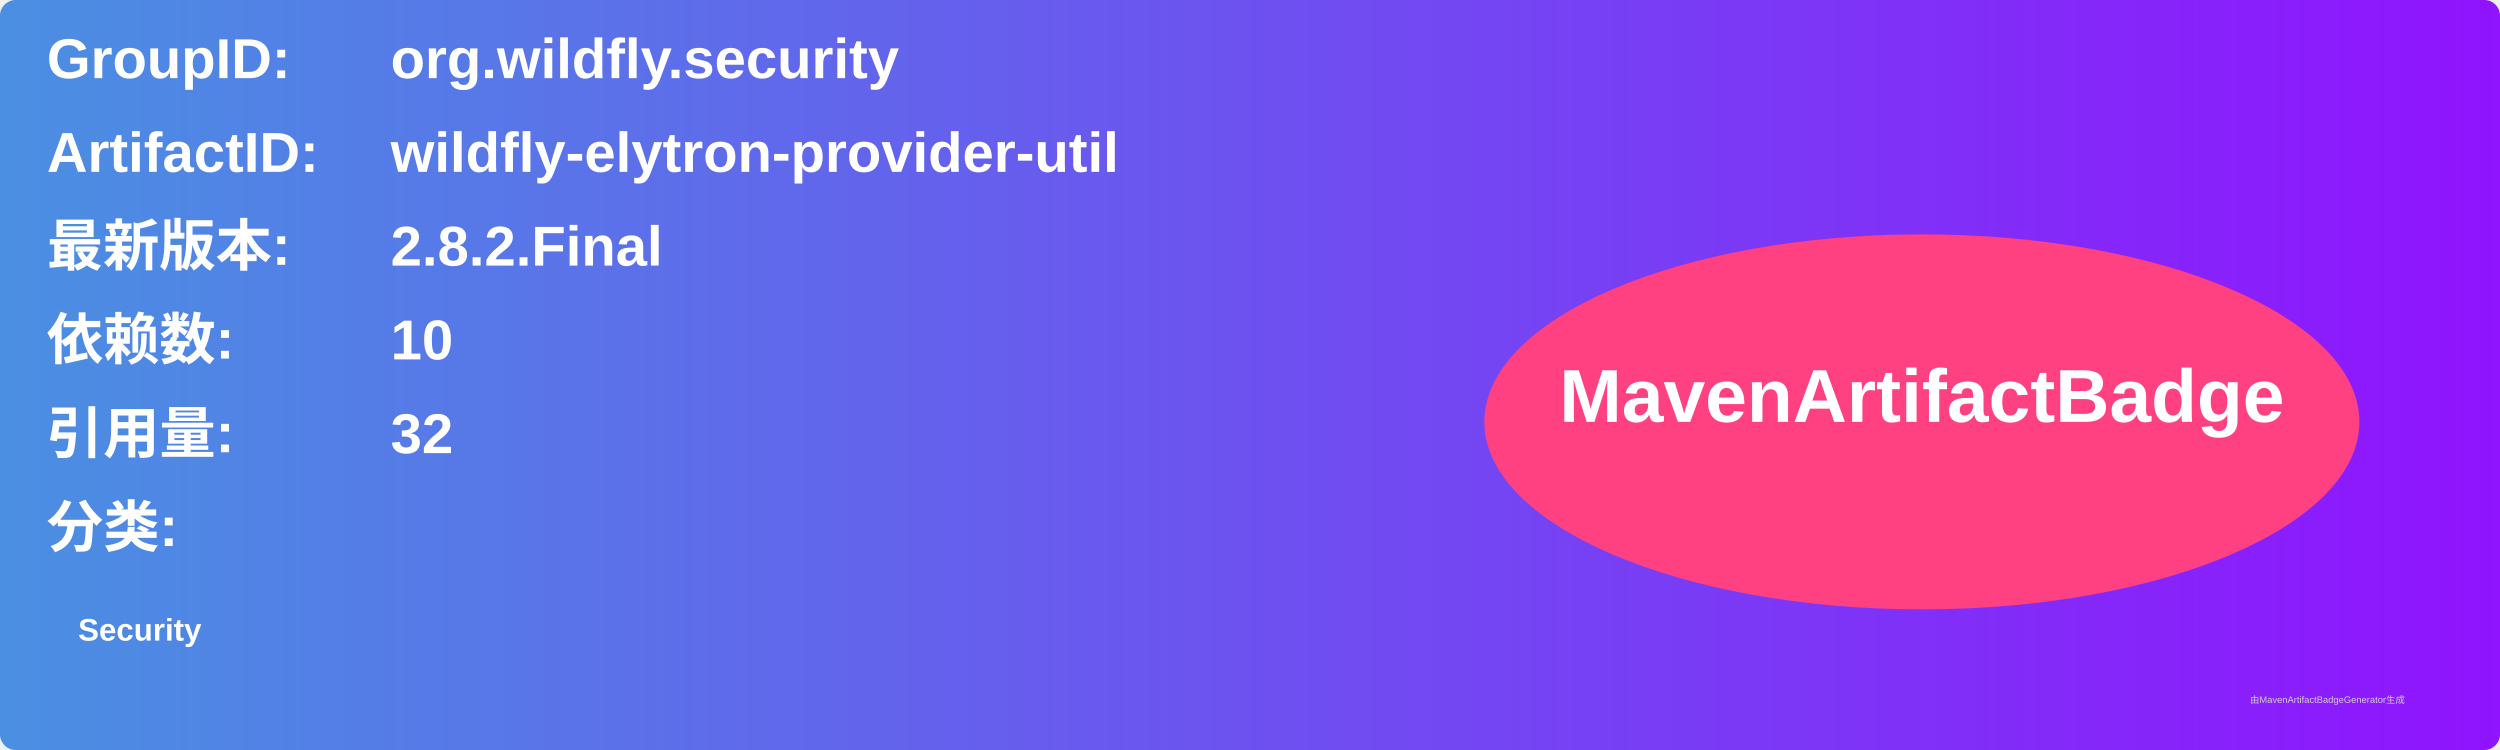
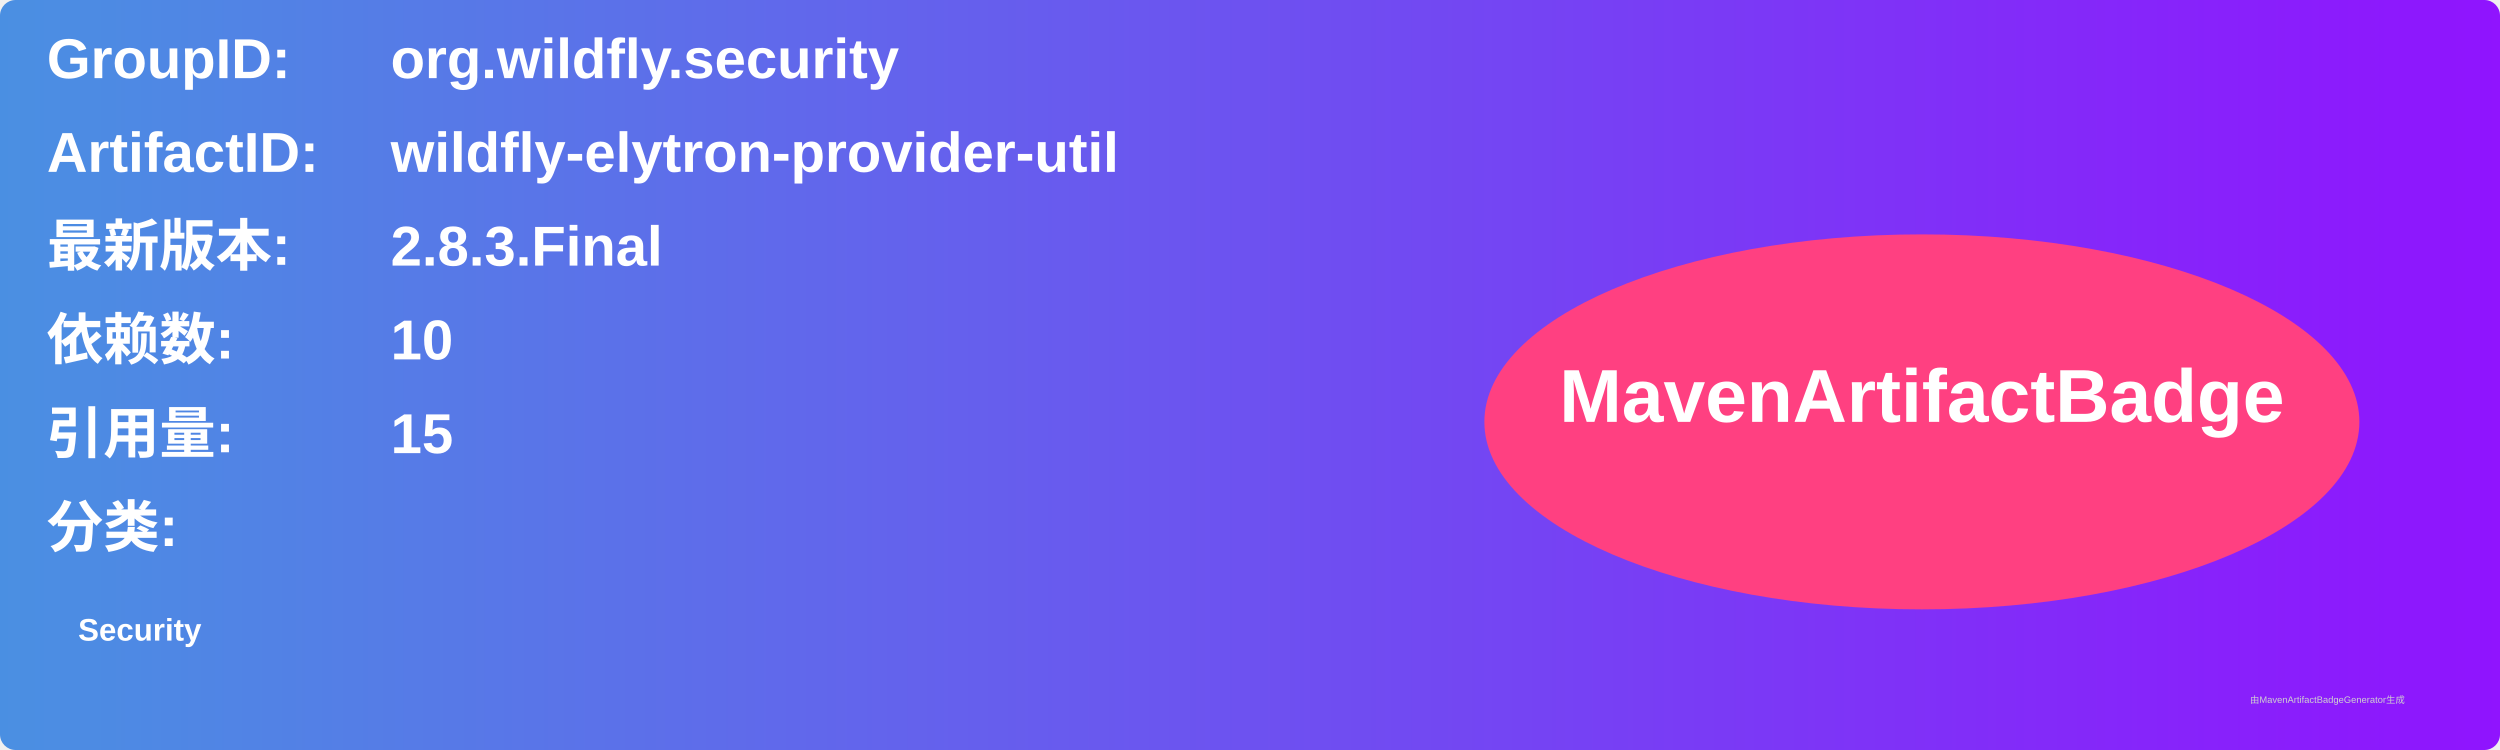
<svg xmlns="http://www.w3.org/2000/svg" width="800" height="240" viewBox="0 0 800 240">
  <linearGradient id="grad" x1="0%" y1="0%" x2="100%" y2="0%">
    <stop offset="0%" stop-color="#4a90e2" />
    <stop offset="100%" stop-color="#9013fe" />
  </linearGradient>
  <rect width="100%" height="100%" rx="5" ry="5" fill="url(#grad)" />
  <g transform="translate(15, 15)">
    <text x="0" y="10" font-family="Arial" font-size="18" fill="white" font-weight="bold" width="260">GroupID:</text>
    <text x="110" y="10" font-family="Arial" font-size="18" fill="white" font-weight="bold" width="460">org.wildfly.security</text>
    <text x="0" y="40" font-family="Arial" font-size="18" fill="white" font-weight="bold" width="260">ArtifactID:</text>
    <text x="110" y="40" font-family="Arial" font-size="18" fill="white" font-weight="bold" width="460">wildfly-elytron-provider-util</text>
    <text x="0" y="70" font-family="Arial" font-size="18" fill="white" font-weight="bold">最新版本:</text>
    <text x="110" y="70" font-family="Arial" font-size="18" fill="white" font-weight="bold">
-       <tspan font-weight="bold">2.8.2.Final</tspan>
+       <tspan font-weight="bold">2.8.3.Final</tspan>
    </text>
    <text x="0" y="100" font-family="Arial" font-size="18" fill="white" font-weight="bold">依赖数: </text>
    <text x="110" y="100" font-family="Arial" font-size="18" fill="white">
      <tspan font-weight="bold">10</tspan>
    </text>
    <text x="0" y="130" font-family="Arial" font-size="18" fill="white" font-weight="bold">引用量: </text>
    <text x="110" y="130" font-family="Arial" font-size="18" fill="white">
-       <tspan font-weight="bold">32</tspan>
+       <tspan font-weight="bold">15</tspan>
    </text>
    <text x="0" y="160" font-family="Arial" font-size="18" fill="white" font-weight="bold">分类:</text>
    <text x="10" y="190" font-family="Arial" font-size="10" fill="white">
      <tspan font-weight="bold">Security</tspan>
    </text>
    <ellipse cx="600" cy="120" rx="140" ry="60" fill="#ff4081" />
    <text x="600" y="120" text-anchor="middle" font-family="Arial" font-size="24" fill="white" font-weight="bold">MavenArtifactBadge</text>
  </g>
  <text x="720" y="225" font-family="Arial" font-size="3" fill="#d0d0d0">由MavenArtifactBadgeGenerator生成</text>
</svg>
